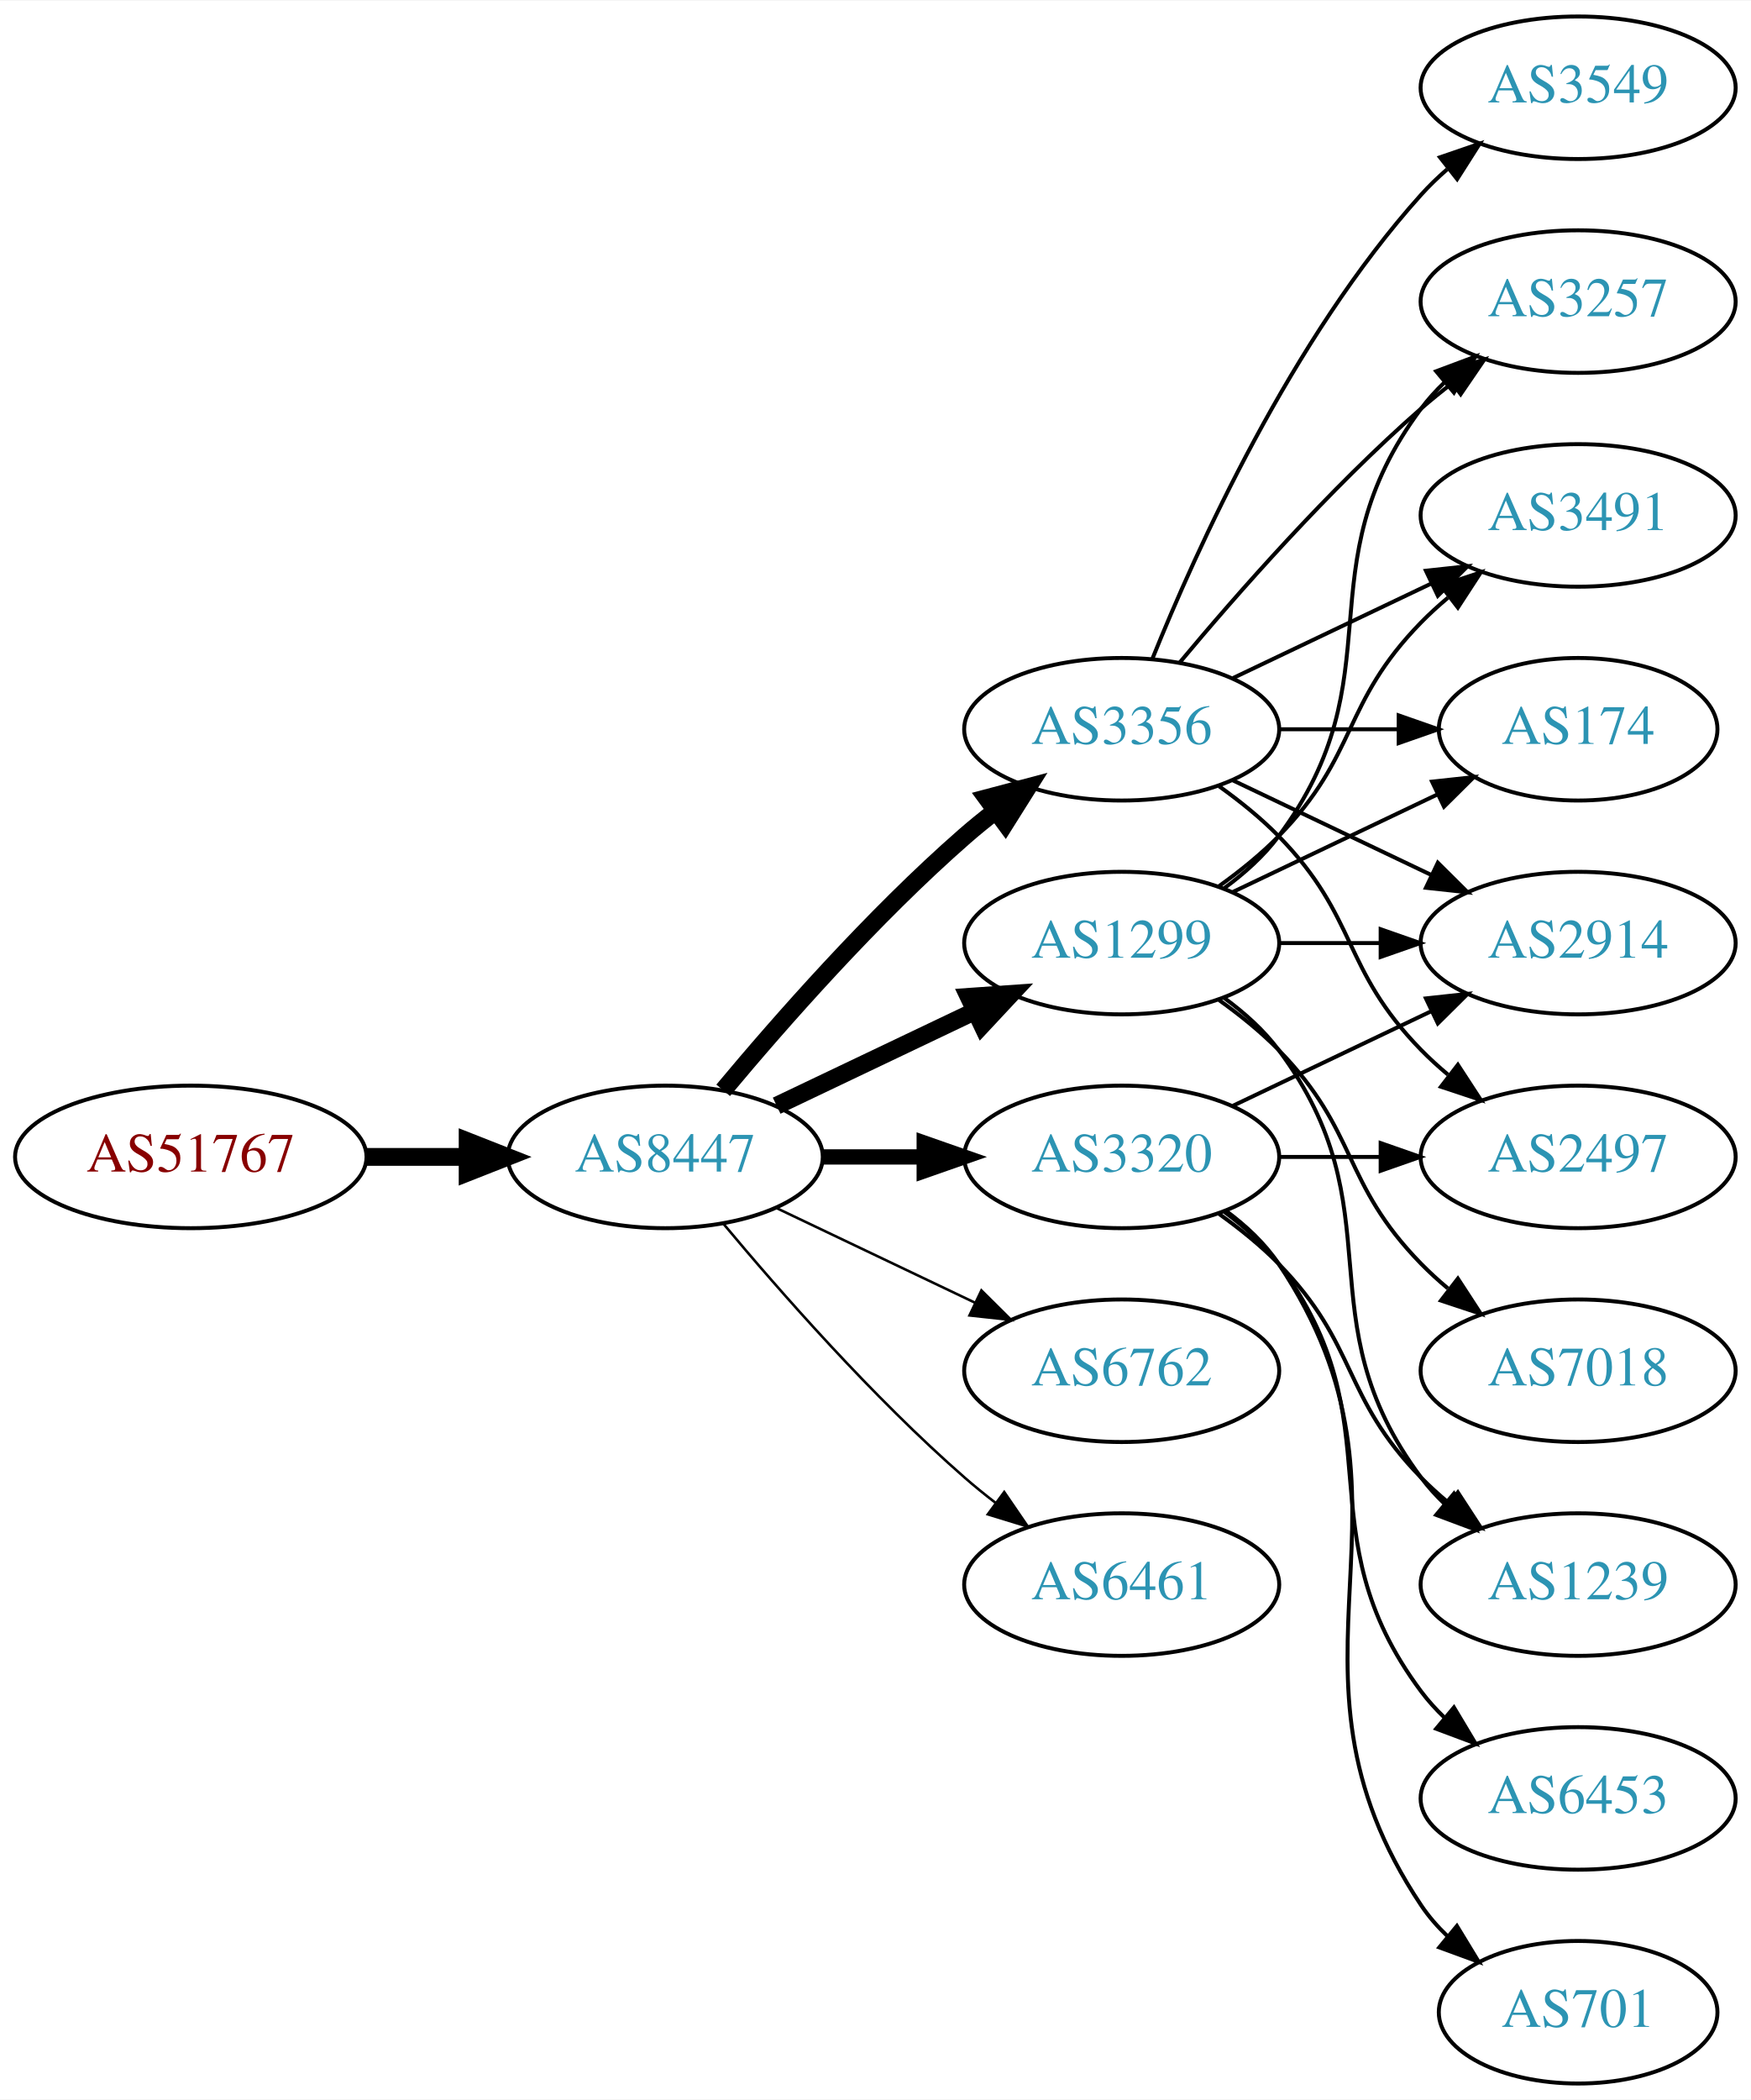
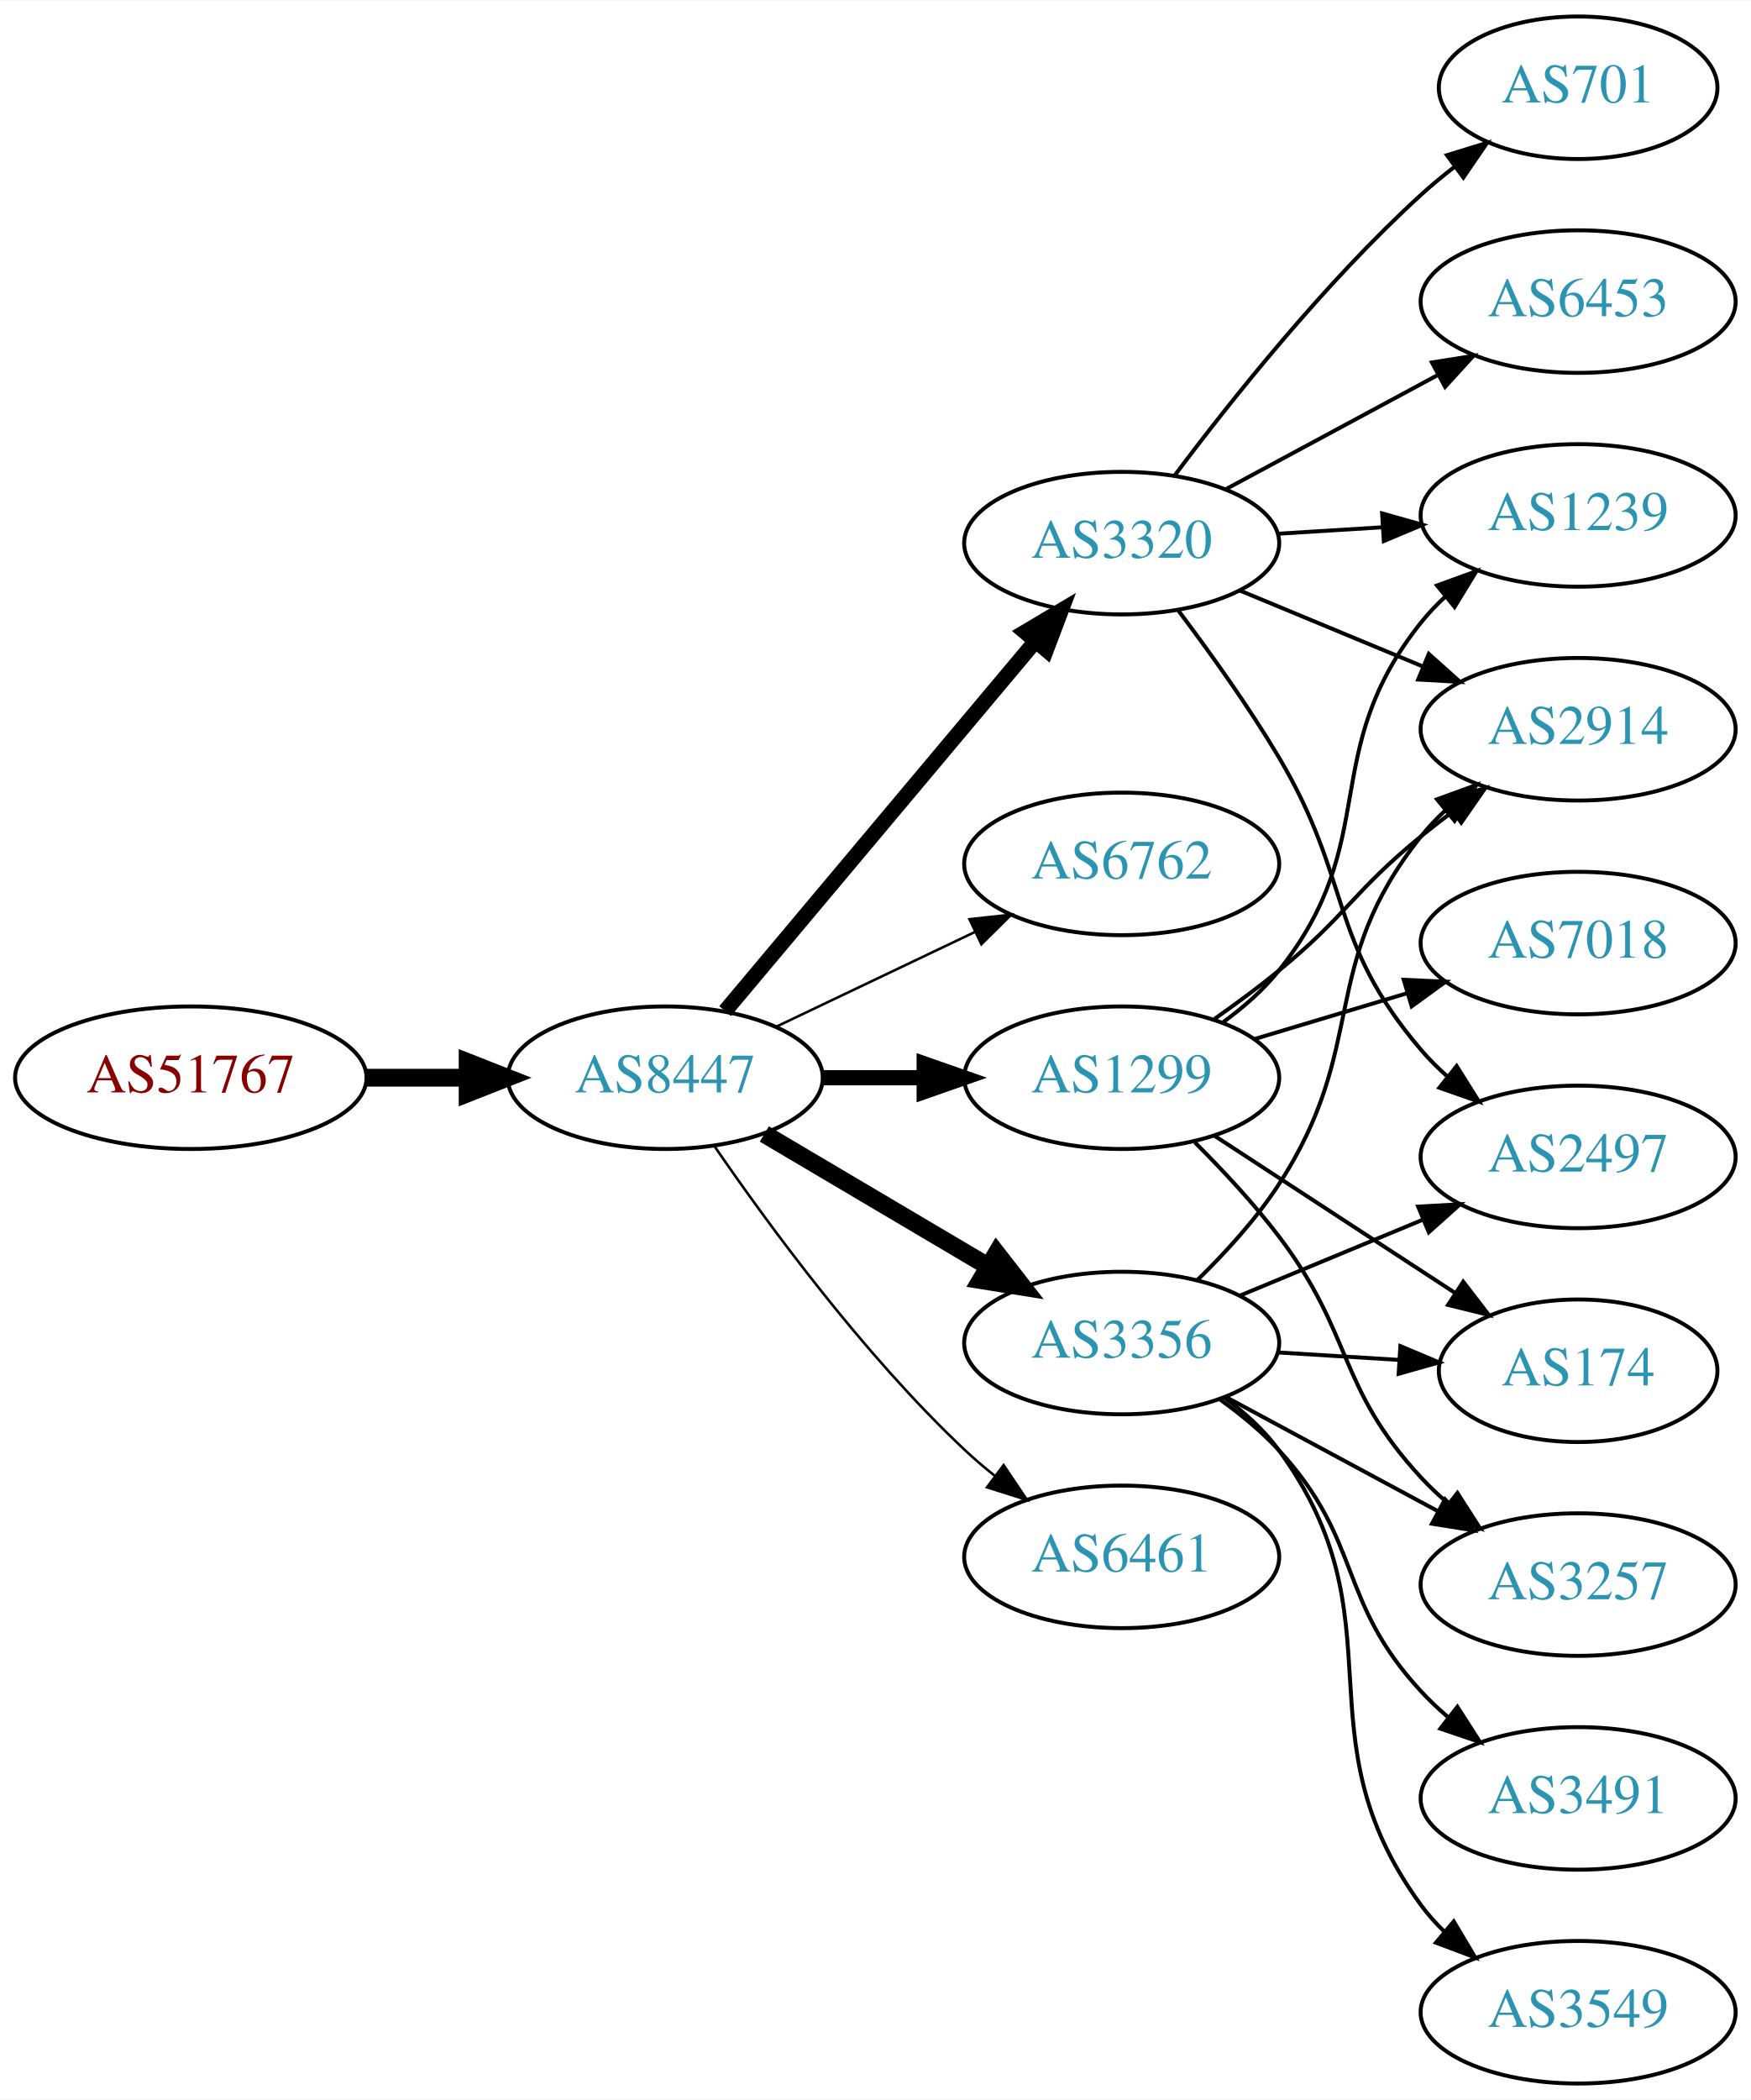
<svg xmlns="http://www.w3.org/2000/svg" xmlns:xlink="http://www.w3.org/1999/xlink" width="442pt" height="530pt" viewBox="0.00 0.00 442.27 530.00">
  <g id="graph0" class="graph" transform="scale(1 1) rotate(0) translate(4 526)">
    <polygon fill="white" stroke="none" points="-4,4 -4,-526 438.271,-526 438.271,4 -4,4" />
    <g id="node1" class="node">
      <g id="a_node1">
        <a xlink:href="/asn/51767" xlink:title="AS51767 ~ Johanniter-Unfall-Hilfe [AT]">
-           <ellipse fill="#ffffff" stroke="black" cx="44.196" cy="-234" rx="44.393" ry="18" />
-           <text text-anchor="middle" x="44.196" y="-230.3" font-family="Times,serif" font-size="14.00" fill="#880000">AS51767</text>
+           <ellipse fill="#ffffff" stroke="black" cx="44.196" cy="-254" rx="44.393" ry="18" />
+           <text text-anchor="middle" x="44.196" y="-250.3" font-family="Times,serif" font-size="14.00" fill="#880000">AS51767</text>
        </a>
      </g>
    </g>
    <g id="node2" class="node">
      <g id="a_node2">
        <a xlink:href="/asn/8447" xlink:title="AS8447 ~ A1 Telekom Austria AG [AT]">
-           <ellipse fill="#ffffff" stroke="black" cx="164.039" cy="-234" rx="39.794" ry="18" />
-           <text text-anchor="middle" x="164.039" y="-230.3" font-family="Times,serif" font-size="14.00" fill="#2c94b3">AS8447</text>
+           <ellipse fill="#ffffff" stroke="black" cx="164.039" cy="-254" rx="39.794" ry="18" />
+           <text text-anchor="middle" x="164.039" y="-250.3" font-family="Times,serif" font-size="14.00" fill="#2c94b3">AS8447</text>
        </a>
      </g>
    </g>
    <g id="edge1" class="edge">
-       <path fill="none" stroke="black" stroke-width="4.5" d="M88.407,-234C96.72,-234 105.482,-234 113.965,-234" />
-       <polygon fill="black" stroke="black" stroke-width="4.5" points="114.123,-237.938 124.123,-234 114.123,-230.063 114.123,-237.938" />
+       <path fill="none" stroke="black" stroke-width="4.5" d="M88.407,-254C96.72,-254 105.482,-254 113.965,-254" />
+       <polygon fill="black" stroke="black" stroke-width="4.5" points="114.123,-257.938 124.123,-254 114.123,-250.063 114.123,-257.938" />
    </g>
    <g id="node3" class="node">
      <g id="a_node3">
-         <a xlink:href="/asn/3356" xlink:title="AS3356 ~ Level 3 Parent, LLC [US]">
-           <ellipse fill="#ffffff" stroke="black" cx="279.332" cy="-342" rx="39.794" ry="18" />
-           <text text-anchor="middle" x="279.332" y="-338.3" font-family="Times,serif" font-size="14.00" fill="#2c94b3">AS3356</text>
+         <a xlink:href="/asn/3320" xlink:title="AS3320 ~ DTAG [DE]">
+           <ellipse fill="#ffffff" stroke="black" cx="279.332" cy="-389" rx="39.794" ry="18" />
+           <text text-anchor="middle" x="279.332" y="-385.3" font-family="Times,serif" font-size="14.00" fill="#2c94b3">AS3320</text>
        </a>
      </g>
    </g>
    <g id="edge2" class="edge">
-       <path fill="none" stroke="black" stroke-width="4.5" d="M178.669,-250.817C192.951,-267.929 216.498,-294.745 239.685,-315 242.151,-317.154 244.789,-319.294 247.487,-321.372" />
-       <polygon fill="black" stroke="black" stroke-width="4.5" points="245.252,-324.616 255.641,-327.37 249.919,-318.273 245.252,-324.616" />
+       <path fill="none" stroke="black" stroke-width="3.857" d="M179.158,-270.825C198.833,-294.269 234.637,-336.934 257.415,-364.076" />
+       <polygon fill="black" stroke="black" stroke-width="3.857" points="254.925,-366.553 264.034,-371.963 260.287,-362.053 254.925,-366.553" />
    </g>
    <g id="node4" class="node">
      <g id="a_node4">
-         <a xlink:href="/asn/1299" xlink:title="AS1299 ~ Telia Carrier [EU]">
-           <ellipse fill="#ffffff" stroke="black" cx="279.332" cy="-288" rx="39.794" ry="18" />
-           <text text-anchor="middle" x="279.332" y="-284.3" font-family="Times,serif" font-size="14.00" fill="#2c94b3">AS1299</text>
+         <a xlink:href="/asn/6762" xlink:title="AS6762 ~ TELECOM ITALIA SPARKLE S.p.A. [IT]">
+           <ellipse fill="#ffffff" stroke="black" cx="279.332" cy="-308" rx="39.794" ry="18" />
+           <text text-anchor="middle" x="279.332" y="-304.3" font-family="Times,serif" font-size="14.00" fill="#2c94b3">AS6762</text>
        </a>
      </g>
    </g>
    <g id="edge3" class="edge">
-       <path fill="none" stroke="black" stroke-width="4.5" d="M192.175,-246.934C207.169,-254.081 225.99,-263.052 242.213,-270.785" />
-       <polygon fill="black" stroke="black" stroke-width="4.5" points="240.695,-274.423 251.417,-275.171 244.084,-267.314 240.695,-274.423" />
+       <path fill="none" stroke="black" stroke-width="0.643" d="M192.175,-266.934C207.169,-274.081 225.99,-283.052 242.213,-290.785" />
+       <polygon fill="black" stroke="black" stroke-width="0.643" points="240.884,-294.028 251.417,-295.171 243.895,-287.709 240.884,-294.028" />
    </g>
    <g id="node5" class="node">
      <g id="a_node5">
-         <a xlink:href="/asn/6762" xlink:title="AS6762 ~ TELECOM ITALIA SPARKLE S.p.A. [IT]">
-           <ellipse fill="#ffffff" stroke="black" cx="279.332" cy="-180" rx="39.794" ry="18" />
-           <text text-anchor="middle" x="279.332" y="-176.3" font-family="Times,serif" font-size="14.00" fill="#2c94b3">AS6762</text>
+         <a xlink:href="/asn/1299" xlink:title="AS1299 ~ Telia Carrier [EU]">
+           <ellipse fill="#ffffff" stroke="black" cx="279.332" cy="-254" rx="39.794" ry="18" />
+           <text text-anchor="middle" x="279.332" y="-250.3" font-family="Times,serif" font-size="14.00" fill="#2c94b3">AS1299</text>
        </a>
      </g>
    </g>
    <g id="edge4" class="edge">
-       <path fill="none" stroke="black" stroke-width="0.643" d="M192.175,-221.066C207.169,-213.919 225.99,-204.948 242.213,-197.215" />
-       <polygon fill="black" stroke="black" stroke-width="0.643" points="243.895,-200.291 251.417,-192.829 240.884,-193.972 243.895,-200.291" />
+       <path fill="none" stroke="black" stroke-width="3.857" d="M203.711,-254C211.914,-254 220.678,-254 229.21,-254" />
+       <polygon fill="black" stroke="black" stroke-width="3.857" points="229.449,-257.5 239.449,-254 229.449,-250.5 229.449,-257.5" />
    </g>
    <g id="node6" class="node">
      <g id="a_node6">
-         <a xlink:href="/asn/3320" xlink:title="AS3320 ~ DTAG [DE]">
-           <ellipse fill="#ffffff" stroke="black" cx="279.332" cy="-234" rx="39.794" ry="18" />
-           <text text-anchor="middle" x="279.332" y="-230.3" font-family="Times,serif" font-size="14.00" fill="#2c94b3">AS3320</text>
+         <a xlink:href="/asn/3356" xlink:title="AS3356 ~ Level 3 Parent, LLC [US]">
+           <ellipse fill="#ffffff" stroke="black" cx="279.332" cy="-187" rx="39.794" ry="18" />
+           <text text-anchor="middle" x="279.332" y="-183.3" font-family="Times,serif" font-size="14.00" fill="#2c94b3">AS3356</text>
        </a>
      </g>
    </g>
    <g id="edge5" class="edge">
-       <path fill="none" stroke="black" stroke-width="3.857" d="M203.711,-234C211.914,-234 220.678,-234 229.21,-234" />
-       <polygon fill="black" stroke="black" stroke-width="3.857" points="229.449,-237.5 239.449,-234 229.449,-230.5 229.449,-237.5" />
+       <path fill="none" stroke="black" stroke-width="4.5" d="M189.065,-239.791C205.437,-230.109 227.325,-217.165 245.329,-206.518" />
+       <polygon fill="black" stroke="black" stroke-width="4.5" points="247.737,-209.668 254.34,-201.188 243.728,-202.89 247.737,-209.668" />
    </g>
    <g id="node7" class="node">
      <g id="a_node7">
        <a xlink:href="/asn/6461" xlink:title="AS6461 ~ Zayo Bandwidth [US]">
-           <ellipse fill="#ffffff" stroke="black" cx="279.332" cy="-126" rx="39.794" ry="18" />
-           <text text-anchor="middle" x="279.332" y="-122.3" font-family="Times,serif" font-size="14.00" fill="#2c94b3">AS6461</text>
+           <ellipse fill="#ffffff" stroke="black" cx="279.332" cy="-133" rx="39.794" ry="18" />
+           <text text-anchor="middle" x="279.332" y="-129.3" font-family="Times,serif" font-size="14.00" fill="#2c94b3">AS6461</text>
        </a>
      </g>
    </g>
    <g id="edge6" class="edge">
-       <path fill="none" stroke="black" stroke-width="0.643" d="M178.669,-217.183C192.951,-200.071 216.498,-173.255 239.685,-153 242.151,-150.846 244.789,-148.706 247.487,-146.628" />
-       <polygon fill="black" stroke="black" stroke-width="0.643" points="249.66,-149.375 255.641,-140.63 245.512,-143.736 249.66,-149.375" />
+       <path fill="none" stroke="black" stroke-width="0.643" d="M176.395,-236.817C190.004,-216.972 214.182,-183.985 239.685,-160 242.07,-157.757 244.653,-155.556 247.314,-153.438" />
+       <polygon fill="black" stroke="black" stroke-width="0.643" points="249.503,-156.171 255.412,-147.377 245.309,-150.567 249.503,-156.171" />
    </g>
    <g id="node8" class="node">
      <g id="a_node8">
-         <a xlink:href="/asn/3257" xlink:title="AS3257 ~ GTT [DE]">
-           <ellipse fill="#ffffff" stroke="black" cx="394.625" cy="-450" rx="39.794" ry="18" />
-           <text text-anchor="middle" x="394.625" y="-446.3" font-family="Times,serif" font-size="14.00" fill="#2c94b3">AS3257</text>
+         <a xlink:href="/asn/1239" xlink:title="AS1239 ~ Sprint [US]">
+           <ellipse fill="#ffffff" stroke="black" cx="394.625" cy="-396" rx="39.794" ry="18" />
+           <text text-anchor="middle" x="394.625" y="-392.3" font-family="Times,serif" font-size="14.00" fill="#2c94b3">AS1239</text>
        </a>
      </g>
    </g>
    <g id="edge7" class="edge">
-       <path fill="none" stroke="black" d="M293.962,-358.817C308.244,-375.929 331.791,-402.745 354.978,-423 357.444,-425.154 360.082,-427.294 362.78,-429.372" />
-       <polygon fill="black" stroke="black" points="360.805,-432.264 370.934,-435.37 364.953,-426.625 360.805,-432.264" />
+       <path fill="none" stroke="black" d="M318.687,-391.37C327.177,-391.894 336.281,-392.457 345.115,-393.003" />
+       <polygon fill="black" stroke="black" points="345.111,-396.509 355.308,-393.633 345.543,-389.522 345.111,-396.509" />
    </g>
    <g id="node9" class="node">
      <g id="a_node9">
-         <a xlink:href="/asn/3491" xlink:title="AS3491 ~ PCCW Global, Inc. [US]">
-           <ellipse fill="#ffffff" stroke="black" cx="394.625" cy="-396" rx="39.794" ry="18" />
-           <text text-anchor="middle" x="394.625" y="-392.3" font-family="Times,serif" font-size="14.00" fill="#2c94b3">AS3491</text>
-         </a>
-       </g>
-     </g>
-     <g id="edge8" class="edge">
-       <path fill="none" stroke="black" d="M307.468,-354.934C322.462,-362.081 341.283,-371.052 357.506,-378.785" />
-       <polygon fill="black" stroke="black" points="356.177,-382.028 366.71,-383.171 359.188,-375.709 356.177,-382.028" />
-     </g>
-     <g id="node10" class="node">
-       <g id="a_node10">
-         <a xlink:href="/asn/2914" xlink:title="AS2914 ~ NTT America, Inc. [US]">
-           <ellipse fill="#ffffff" stroke="black" cx="394.625" cy="-288" rx="39.794" ry="18" />
-           <text text-anchor="middle" x="394.625" y="-284.3" font-family="Times,serif" font-size="14.00" fill="#2c94b3">AS2914</text>
-         </a>
-       </g>
-     </g>
-     <g id="edge9" class="edge">
-       <path fill="none" stroke="black" d="M307.468,-329.066C322.462,-321.919 341.283,-312.948 357.506,-305.215" />
-       <polygon fill="black" stroke="black" points="359.188,-308.291 366.71,-300.829 356.177,-301.972 359.188,-308.291" />
-     </g>
-     <g id="node11" class="node">
-       <g id="a_node11">
-         <a xlink:href="/asn/3549" xlink:title="AS3549 ~ Level 3 Parent, LLC [US]">
-           <ellipse fill="#ffffff" stroke="black" cx="394.625" cy="-504" rx="39.794" ry="18" />
-           <text text-anchor="middle" x="394.625" y="-500.3" font-family="Times,serif" font-size="14.00" fill="#2c94b3">AS3549</text>
-         </a>
-       </g>
-     </g>
-     <g id="edge10" class="edge">
-       <path fill="none" stroke="black" d="M287.079,-359.787C298.13,-387.243 322.184,-440.578 354.978,-477 356.98,-479.224 359.199,-481.363 361.532,-483.397" />
-       <polygon fill="black" stroke="black" points="359.73,-486.433 369.751,-489.873 364.062,-480.935 359.73,-486.433" />
-     </g>
-     <g id="node12" class="node">
-       <g id="a_node12">
-         <a xlink:href="/asn/174" xlink:title="AS174 ~ Cogent Communications [US]">
-           <ellipse fill="#ffffff" stroke="black" cx="394.625" cy="-342" rx="35.194" ry="18" />
-           <text text-anchor="middle" x="394.625" y="-338.3" font-family="Times,serif" font-size="14.00" fill="#2c94b3">AS174</text>
-         </a>
-       </g>
-     </g>
-     <g id="edge11" class="edge">
-       <path fill="none" stroke="black" d="M319.004,-342C328.709,-342 339.2,-342 349.163,-342" />
-       <polygon fill="black" stroke="black" points="349.299,-345.5 359.299,-342 349.299,-338.5 349.299,-345.5" />
-     </g>
-     <g id="node13" class="node">
-       <g id="a_node13">
        <a xlink:href="/asn/2497" xlink:title="AS2497 ~ Internet Initiative Japan Inc. [JP]">
          <ellipse fill="#ffffff" stroke="black" cx="394.625" cy="-234" rx="39.794" ry="18" />
          <text text-anchor="middle" x="394.625" y="-230.3" font-family="Times,serif" font-size="14.00" fill="#2c94b3">AS2497</text>
        </a>
      </g>
    </g>
+     <g id="edge8" class="edge">
+       <path fill="none" stroke="black" d="M293.63,-371.992C301.465,-361.602 311.312,-347.878 318.978,-335 337.687,-303.573 331.224,-288.811 354.978,-261 356.922,-258.725 359.098,-256.548 361.402,-254.489" />
+       <polygon fill="black" stroke="black" points="363.939,-256.942 369.569,-247.967 359.571,-251.473 363.939,-256.942" />
+     </g>
+     <g id="node10" class="node">
+       <g id="a_node10">
+         <a xlink:href="/asn/701" xlink:title="AS701 ~ UUNET [US]">
+           <ellipse fill="#ffffff" stroke="black" cx="394.625" cy="-504" rx="35.194" ry="18" />
+           <text text-anchor="middle" x="394.625" y="-500.3" font-family="Times,serif" font-size="14.00" fill="#2c94b3">AS701</text>
+         </a>
+       </g>
+     </g>
+     <g id="edge9" class="edge">
+       <path fill="none" stroke="black" d="M292.657,-406.017C306.591,-424.622 330.535,-454.746 354.978,-477 357.599,-479.387 360.44,-481.738 363.351,-483.999" />
+       <polygon fill="black" stroke="black" points="361.486,-486.973 371.615,-490.081 365.636,-481.335 361.486,-486.973" />
+     </g>
+     <g id="node11" class="node">
+       <g id="a_node11">
+         <a xlink:href="/asn/2914" xlink:title="AS2914 ~ NTT America, Inc. [US]">
+           <ellipse fill="#ffffff" stroke="black" cx="394.625" cy="-342" rx="39.794" ry="18" />
+           <text text-anchor="middle" x="394.625" y="-338.3" font-family="Times,serif" font-size="14.00" fill="#2c94b3">AS2914</text>
+         </a>
+       </g>
+     </g>
+     <g id="edge10" class="edge">
+       <path fill="none" stroke="black" d="M309.213,-377.018C323.196,-371.218 340.177,-364.173 355.231,-357.928" />
+       <polygon fill="black" stroke="black" points="356.9,-361.025 364.796,-353.96 354.218,-354.559 356.9,-361.025" />
+     </g>
+     <g id="node12" class="node">
+       <g id="a_node12">
+         <a xlink:href="/asn/6453" xlink:title="AS6453 ~ TATA COMMUNICATIONS (AMERICA) INC [US]">
+           <ellipse fill="#ffffff" stroke="black" cx="394.625" cy="-450" rx="39.794" ry="18" />
+           <text text-anchor="middle" x="394.625" y="-446.3" font-family="Times,serif" font-size="14.00" fill="#2c94b3">AS6453</text>
+         </a>
+       </g>
+     </g>
+     <g id="edge11" class="edge">
+       <path fill="none" stroke="black" d="M305.475,-402.538C321.206,-411.008 341.69,-422.037 358.952,-431.331" />
+       <polygon fill="black" stroke="black" points="357.696,-434.63 368.16,-436.289 361.014,-428.467 357.696,-434.63" />
+     </g>
+     <g id="edge14" class="edge">
+       <path fill="none" stroke="black" d="M305.02,-268.069C310.108,-271.789 315.093,-276.142 318.978,-281 345.373,-314 328.583,-336 354.978,-369 356.799,-371.277 358.862,-373.443 361.064,-375.485" />
+       <polygon fill="black" stroke="black" points="358.982,-378.304 368.937,-381.931 363.416,-372.888 358.982,-378.304" />
+     </g>
    <g id="edge12" class="edge">
-       <path fill="none" stroke="black" d="M303.926,-327.611C309.182,-323.852 314.513,-319.563 318.978,-315 339.151,-294.383 334.806,-281.617 354.978,-261 357.071,-258.861 359.354,-256.782 361.731,-254.79" />
-       <polygon fill="black" stroke="black" points="364.249,-257.268 370.031,-248.389 359.974,-251.725 364.249,-257.268" />
-     </g>
-     <g id="edge19" class="edge">
-       <path fill="none" stroke="black" d="M305.262,-301.882C310.338,-305.611 315.256,-310.016 318.978,-315 349.249,-355.542 324.707,-382.458 354.978,-423 356.723,-425.336 358.73,-427.545 360.893,-429.617" />
-       <polygon fill="black" stroke="black" points="358.771,-432.405 368.694,-436.118 363.253,-427.027 358.771,-432.405" />
-     </g>
-     <g id="edge23" class="edge">
-       <path fill="none" stroke="black" d="M303.926,-302.389C309.182,-306.148 314.513,-310.437 318.978,-315 339.151,-335.617 334.806,-348.383 354.978,-369 357.071,-371.139 359.354,-373.218 361.731,-375.21" />
-       <polygon fill="black" stroke="black" points="359.974,-378.275 370.031,-381.611 364.249,-372.732 359.974,-378.275" />
-     </g>
-     <g id="edge22" class="edge">
-       <path fill="none" stroke="black" d="M319.004,-288C327.207,-288 335.971,-288 344.503,-288" />
-       <polygon fill="black" stroke="black" points="344.742,-291.5 354.742,-288 344.742,-284.5 344.742,-291.5" />
-     </g>
-     <g id="edge21" class="edge">
-       <path fill="none" stroke="black" d="M307.468,-300.934C322.9,-308.29 342.385,-317.577 358.92,-325.459" />
-       <polygon fill="black" stroke="black" points="357.729,-328.768 368.262,-329.911 360.741,-322.449 357.729,-328.768" />
+       <path fill="none" stroke="black" d="M302.815,-268.876C308.222,-272.679 313.9,-276.866 318.978,-281 336.045,-294.895 337.911,-301.105 354.978,-315 357.517,-317.067 360.206,-319.147 362.936,-321.186" />
+       <polygon fill="black" stroke="black" points="360.988,-324.097 371.141,-327.124 365.092,-318.426 360.988,-324.097" />
+     </g>
+     <g id="node13" class="node">
+       <g id="a_node13">
+         <a xlink:href="/asn/174" xlink:title="AS174 ~ Cogent Communications [US]">
+           <ellipse fill="#ffffff" stroke="black" cx="394.625" cy="-180" rx="35.194" ry="18" />
+           <text text-anchor="middle" x="394.625" y="-176.3" font-family="Times,serif" font-size="14.00" fill="#2c94b3">AS174</text>
+         </a>
+       </g>
+     </g>
+     <g id="edge13" class="edge">
+       <path fill="none" stroke="black" d="M302.715,-239.38C320.162,-227.984 344.556,-212.05 363.683,-199.557" />
+       <polygon fill="black" stroke="black" points="365.598,-202.486 372.057,-194.088 361.77,-196.626 365.598,-202.486" />
    </g>
    <g id="node14" class="node">
      <g id="a_node14">
-         <a xlink:href="/asn/1239" xlink:title="AS1239 ~ Sprint [US]">
+         <a xlink:href="/asn/3257" xlink:title="AS3257 ~ GTT [DE]">
          <ellipse fill="#ffffff" stroke="black" cx="394.625" cy="-126" rx="39.794" ry="18" />
-           <text text-anchor="middle" x="394.625" y="-122.3" font-family="Times,serif" font-size="14.00" fill="#2c94b3">AS1239</text>
-         </a>
-       </g>
+           <text text-anchor="middle" x="394.625" y="-122.3" font-family="Times,serif" font-size="14.00" fill="#2c94b3">AS3257</text>
+         </a>
+       </g>
+     </g>
+     <g id="edge15" class="edge">
+       <path fill="none" stroke="black" d="M297.813,-237.671C304.796,-230.714 312.661,-222.298 318.978,-214 338.046,-188.952 333.587,-176.097 354.978,-153 357.011,-150.804 359.252,-148.685 361.6,-146.665" />
+       <polygon fill="black" stroke="black" points="364.127,-149.133 369.847,-140.214 359.814,-143.619 364.127,-149.133" />
+     </g>
+     <g id="node15" class="node">
+       <g id="a_node15">
+         <a xlink:href="/asn/7018" xlink:title="AS7018 ~ AT&amp;T Services, Inc. [US]">
+           <ellipse fill="#ffffff" stroke="black" cx="394.625" cy="-288" rx="39.794" ry="18" />
+           <text text-anchor="middle" x="394.625" y="-284.3" font-family="Times,serif" font-size="14.00" fill="#2c94b3">AS7018</text>
+         </a>
+       </g>
+     </g>
+     <g id="edge16" class="edge">
+       <path fill="none" stroke="black" d="M312.797,-263.743C324.767,-267.335 338.51,-271.46 351.228,-275.277" />
+       <polygon fill="black" stroke="black" points="350.571,-278.733 361.155,-278.256 352.583,-272.029 350.571,-278.733" />
    </g>
    <g id="edge20" class="edge">
-       <path fill="none" stroke="black" d="M305.262,-274.118C310.338,-270.389 315.256,-265.984 318.978,-261 349.249,-220.458 324.707,-193.542 354.978,-153 356.723,-150.664 358.73,-148.455 360.893,-146.383" />
-       <polygon fill="black" stroke="black" points="363.253,-148.973 368.694,-139.882 358.771,-143.595 363.253,-148.973" />
+       <path fill="none" stroke="black" d="M309.213,-198.982C323.196,-204.782 340.177,-211.827 355.231,-218.072" />
+       <polygon fill="black" stroke="black" points="354.218,-221.441 364.796,-222.04 356.9,-214.975 354.218,-221.441" />
+     </g>
+     <g id="edge19" class="edge">
+       <path fill="none" stroke="black" d="M298.432,-202.893C305.509,-209.783 313.278,-218.267 318.978,-227 342.074,-262.387 328.583,-282 354.978,-315 356.799,-317.277 358.862,-319.443 361.064,-321.485" />
+       <polygon fill="black" stroke="black" points="358.982,-324.304 368.937,-327.931 363.416,-318.888 358.982,-324.304" />
+     </g>
+     <g id="edge21" class="edge">
+       <path fill="none" stroke="black" d="M318.687,-184.63C328.502,-184.024 339.137,-183.367 349.228,-182.743" />
+       <polygon fill="black" stroke="black" points="349.724,-186.219 359.489,-182.109 349.292,-179.233 349.724,-186.219" />
+     </g>
+     <g id="edge22" class="edge">
+       <path fill="none" stroke="black" d="M305.475,-173.462C321.206,-164.992 341.69,-153.963 358.952,-144.669" />
+       <polygon fill="black" stroke="black" points="361.014,-147.533 368.16,-139.711 357.696,-141.37 361.014,-147.533" />
+     </g>
+     <g id="node16" class="node">
+       <g id="a_node16">
+         <a xlink:href="/asn/3491" xlink:title="AS3491 ~ PCCW Global, Inc. [US]">
+           <ellipse fill="#ffffff" stroke="black" cx="394.625" cy="-72" rx="39.794" ry="18" />
+           <text text-anchor="middle" x="394.625" y="-68.3" font-family="Times,serif" font-size="14.00" fill="#2c94b3">AS3491</text>
+         </a>
+       </g>
+     </g>
+     <g id="edge17" class="edge">
+       <path fill="none" stroke="black" d="M304.11,-172.786C309.358,-169.02 314.64,-164.684 318.978,-160 340.369,-136.903 333.587,-122.097 354.978,-99 357.011,-96.804 359.252,-94.685 361.6,-92.665" />
+       <polygon fill="black" stroke="black" points="364.127,-95.133 369.847,-86.214 359.814,-89.619 364.127,-95.133" />
    </g>
    <g id="node17" class="node">
      <g id="a_node17">
-         <a xlink:href="/asn/7018" xlink:title="AS7018 ~ AT&amp;T Services, Inc. [US]">
-           <ellipse fill="#ffffff" stroke="black" cx="394.625" cy="-180" rx="39.794" ry="18" />
-           <text text-anchor="middle" x="394.625" y="-176.3" font-family="Times,serif" font-size="14.00" fill="#2c94b3">AS7018</text>
+         <a xlink:href="/asn/3549" xlink:title="AS3549 ~ Level 3 Parent, LLC [US]">
+           <ellipse fill="#ffffff" stroke="black" cx="394.625" cy="-18" rx="39.794" ry="18" />
+           <text text-anchor="middle" x="394.625" y="-14.3" font-family="Times,serif" font-size="14.00" fill="#2c94b3">AS3549</text>
        </a>
      </g>
    </g>
    <g id="edge18" class="edge">
-       <path fill="none" stroke="black" d="M303.926,-273.611C309.182,-269.852 314.513,-265.563 318.978,-261 339.151,-240.383 334.806,-227.617 354.978,-207 357.071,-204.861 359.354,-202.782 361.731,-200.79" />
-       <polygon fill="black" stroke="black" points="364.249,-203.268 370.031,-194.389 359.974,-197.725 364.249,-203.268" />
-     </g>
-     <g id="edge13" class="edge">
-       <path fill="none" stroke="black" d="M307.468,-246.934C322.462,-254.081 341.283,-263.052 357.506,-270.785" />
-       <polygon fill="black" stroke="black" points="356.177,-274.028 366.71,-275.171 359.188,-267.709 356.177,-274.028" />
-     </g>
-     <g id="edge16" class="edge">
-       <path fill="none" stroke="black" d="M319.004,-234C327.207,-234 335.971,-234 344.503,-234" />
-       <polygon fill="black" stroke="black" points="344.742,-237.5 354.742,-234 344.742,-230.5 344.742,-237.5" />
-     </g>
-     <g id="edge14" class="edge">
-       <path fill="none" stroke="black" d="M303.926,-219.611C309.182,-215.852 314.513,-211.563 318.978,-207 339.151,-186.383 334.806,-173.617 354.978,-153 357.071,-150.861 359.354,-148.782 361.731,-146.79" />
-       <polygon fill="black" stroke="black" points="364.249,-149.268 370.031,-140.389 359.974,-143.725 364.249,-149.268" />
-     </g>
-     <g id="node15" class="node">
-       <g id="a_node15">
-         <a xlink:href="/asn/6453" xlink:title="AS6453 ~ TATA COMMUNICATIONS (AMERICA) INC [US]">
-           <ellipse fill="#ffffff" stroke="black" cx="394.625" cy="-72" rx="39.794" ry="18" />
-           <text text-anchor="middle" x="394.625" y="-68.3" font-family="Times,serif" font-size="14.00" fill="#2c94b3">AS6453</text>
-         </a>
-       </g>
-     </g>
-     <g id="edge15" class="edge">
-       <path fill="none" stroke="black" d="M305.262,-220.118C310.338,-216.389 315.256,-211.984 318.978,-207 349.249,-166.458 324.707,-139.542 354.978,-99 356.723,-96.664 358.73,-94.455 360.893,-92.383" />
-       <polygon fill="black" stroke="black" points="363.253,-94.973 368.694,-85.882 358.771,-89.595 363.253,-94.973" />
-     </g>
-     <g id="node16" class="node">
-       <g id="a_node16">
-         <a xlink:href="/asn/701" xlink:title="AS701 ~ UUNET [US]">
-           <ellipse fill="#ffffff" stroke="black" cx="394.625" cy="-18" rx="35.194" ry="18" />
-           <text text-anchor="middle" x="394.625" y="-14.3" font-family="Times,serif" font-size="14.00" fill="#2c94b3">AS701</text>
-         </a>
-       </g>
-     </g>
-     <g id="edge17" class="edge">
-       <path fill="none" stroke="black" d="M305.651,-220.393C310.707,-216.649 315.518,-212.169 318.978,-207 360.003,-145.706 313.954,-106.294 354.978,-45 356.845,-42.211 359.105,-39.623 361.584,-37.243" />
-       <polygon fill="black" stroke="black" points="364.002,-39.786 369.507,-30.734 359.558,-34.378 364.002,-39.786" />
+       <path fill="none" stroke="black" d="M305.331,-173.169C310.403,-169.437 315.302,-165.018 318.978,-160 350.625,-116.793 323.331,-88.207 354.978,-45 356.701,-42.648 358.693,-40.427 360.845,-38.347" />
+       <polygon fill="black" stroke="black" points="363.207,-40.935 368.626,-31.831 358.712,-35.569 363.207,-40.935" />
    </g>
  </g>
</svg>
